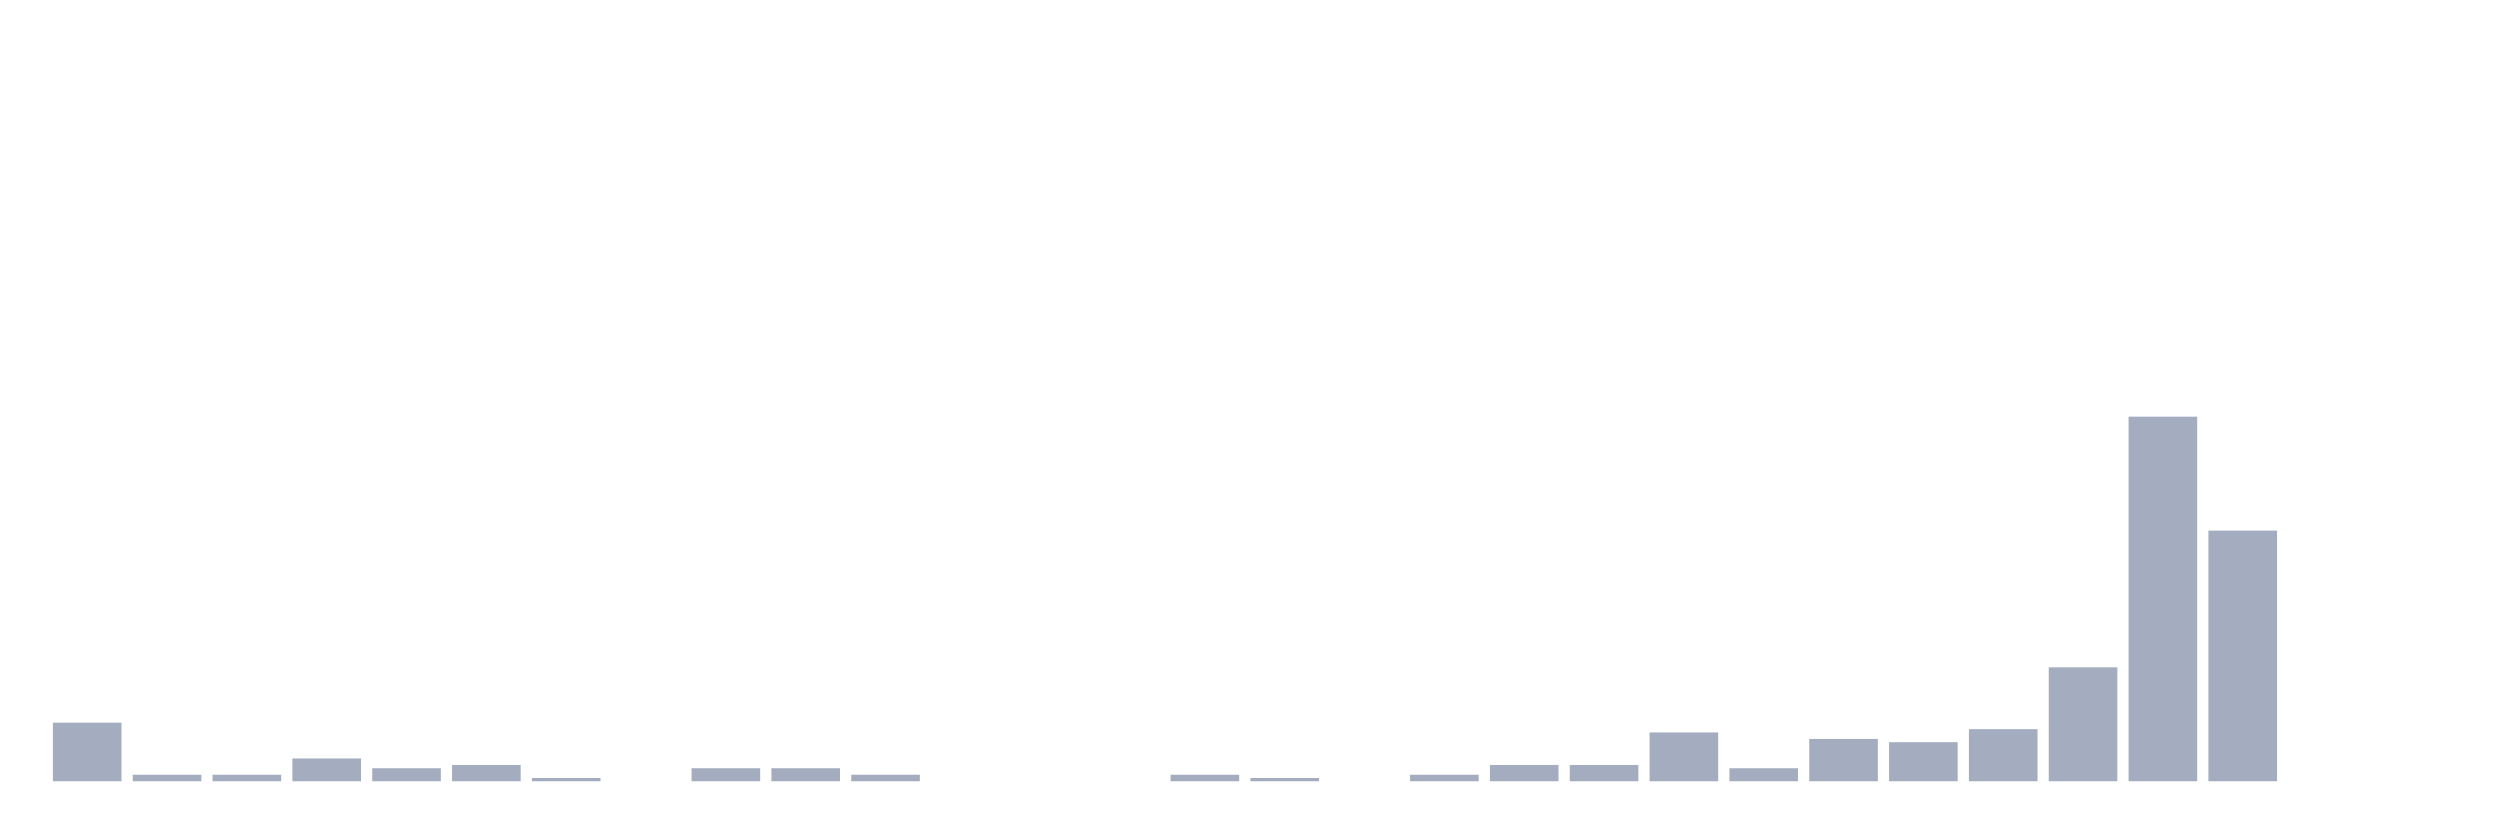
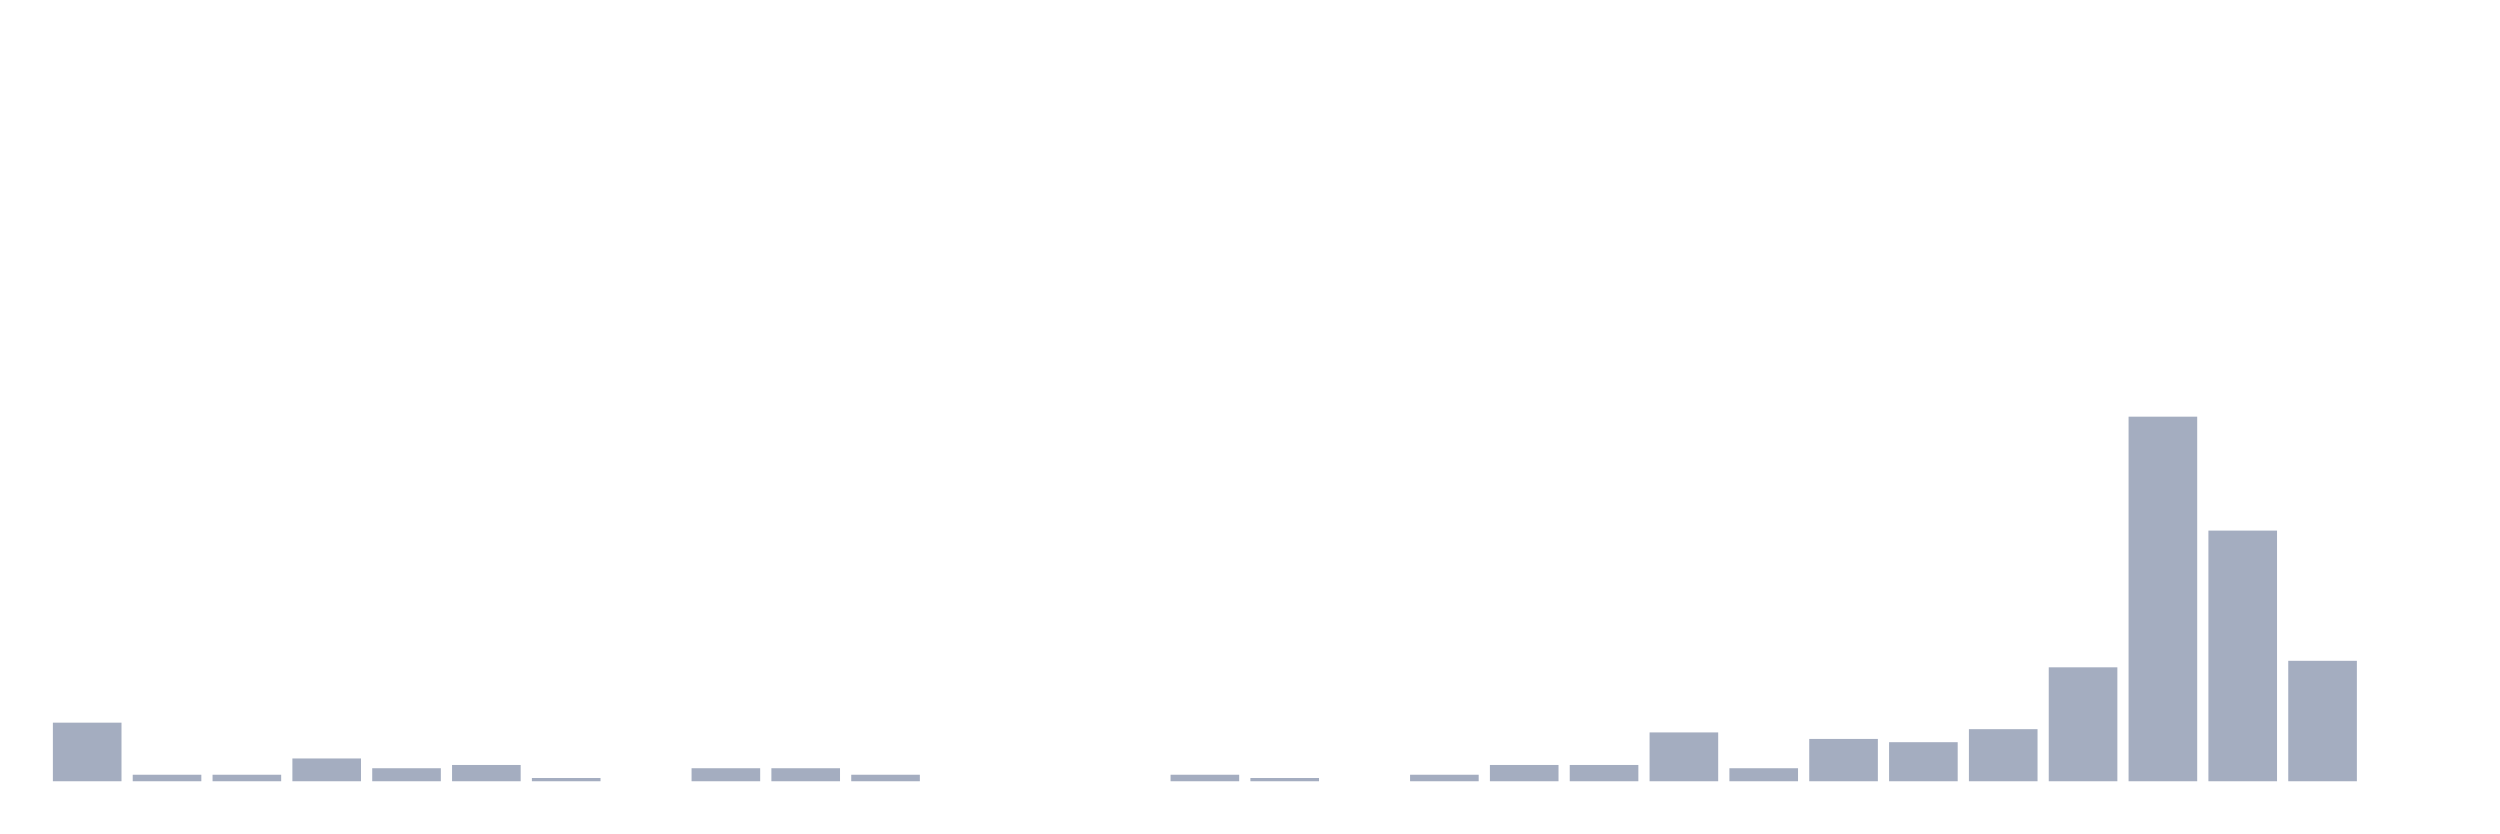
<svg xmlns="http://www.w3.org/2000/svg" viewBox="0 0 480 160">
  <g transform="translate(10,10)">
    <rect class="bar" x="0.153" width="13.175" y="128.75" height="11.25" fill="rgb(164,173,192)" />
    <rect class="bar" x="15.482" width="13.175" y="138.75" height="1.25" fill="rgb(164,173,192)" />
    <rect class="bar" x="30.81" width="13.175" y="138.75" height="1.25" fill="rgb(164,173,192)" />
    <rect class="bar" x="46.138" width="13.175" y="135.625" height="4.375" fill="rgb(164,173,192)" />
    <rect class="bar" x="61.466" width="13.175" y="137.5" height="2.5" fill="rgb(164,173,192)" />
    <rect class="bar" x="76.794" width="13.175" y="136.875" height="3.125" fill="rgb(164,173,192)" />
    <rect class="bar" x="92.123" width="13.175" y="139.375" height="0.625" fill="rgb(164,173,192)" />
    <rect class="bar" x="107.451" width="13.175" y="140" height="0" fill="rgb(164,173,192)" />
    <rect class="bar" x="122.779" width="13.175" y="137.5" height="2.5" fill="rgb(164,173,192)" />
    <rect class="bar" x="138.107" width="13.175" y="137.5" height="2.5" fill="rgb(164,173,192)" />
    <rect class="bar" x="153.436" width="13.175" y="138.75" height="1.25" fill="rgb(164,173,192)" />
    <rect class="bar" x="168.764" width="13.175" y="140" height="0" fill="rgb(164,173,192)" />
    <rect class="bar" x="184.092" width="13.175" y="140" height="0" fill="rgb(164,173,192)" />
    <rect class="bar" x="199.42" width="13.175" y="140" height="0" fill="rgb(164,173,192)" />
    <rect class="bar" x="214.748" width="13.175" y="138.75" height="1.25" fill="rgb(164,173,192)" />
    <rect class="bar" x="230.077" width="13.175" y="139.375" height="0.625" fill="rgb(164,173,192)" />
    <rect class="bar" x="245.405" width="13.175" y="140" height="0" fill="rgb(164,173,192)" />
    <rect class="bar" x="260.733" width="13.175" y="138.75" height="1.25" fill="rgb(164,173,192)" />
    <rect class="bar" x="276.061" width="13.175" y="136.875" height="3.125" fill="rgb(164,173,192)" />
    <rect class="bar" x="291.39" width="13.175" y="136.875" height="3.125" fill="rgb(164,173,192)" />
    <rect class="bar" x="306.718" width="13.175" y="130.625" height="9.375" fill="rgb(164,173,192)" />
    <rect class="bar" x="322.046" width="13.175" y="137.5" height="2.5" fill="rgb(164,173,192)" />
    <rect class="bar" x="337.374" width="13.175" y="131.875" height="8.125" fill="rgb(164,173,192)" />
    <rect class="bar" x="352.702" width="13.175" y="132.5" height="7.5" fill="rgb(164,173,192)" />
    <rect class="bar" x="368.031" width="13.175" y="130" height="10" fill="rgb(164,173,192)" />
    <rect class="bar" x="383.359" width="13.175" y="118.125" height="21.875" fill="rgb(164,173,192)" />
    <rect class="bar" x="398.687" width="13.175" y="70" height="70" fill="rgb(164,173,192)" />
    <rect class="bar" x="414.015" width="13.175" y="91.875" height="48.125" fill="rgb(164,173,192)" />
-     <rect class="bar" x="429.344" width="13.175" y="140" height="0" fill="rgb(164,173,192)" />
+     <rect class="bar" x="429.344" width="13.175" y="116.875" height="23.125" fill="rgb(164,173,192)" />
    <rect class="bar" x="444.672" width="13.175" y="140" height="0" fill="rgb(164,173,192)" />
  </g>
</svg>
